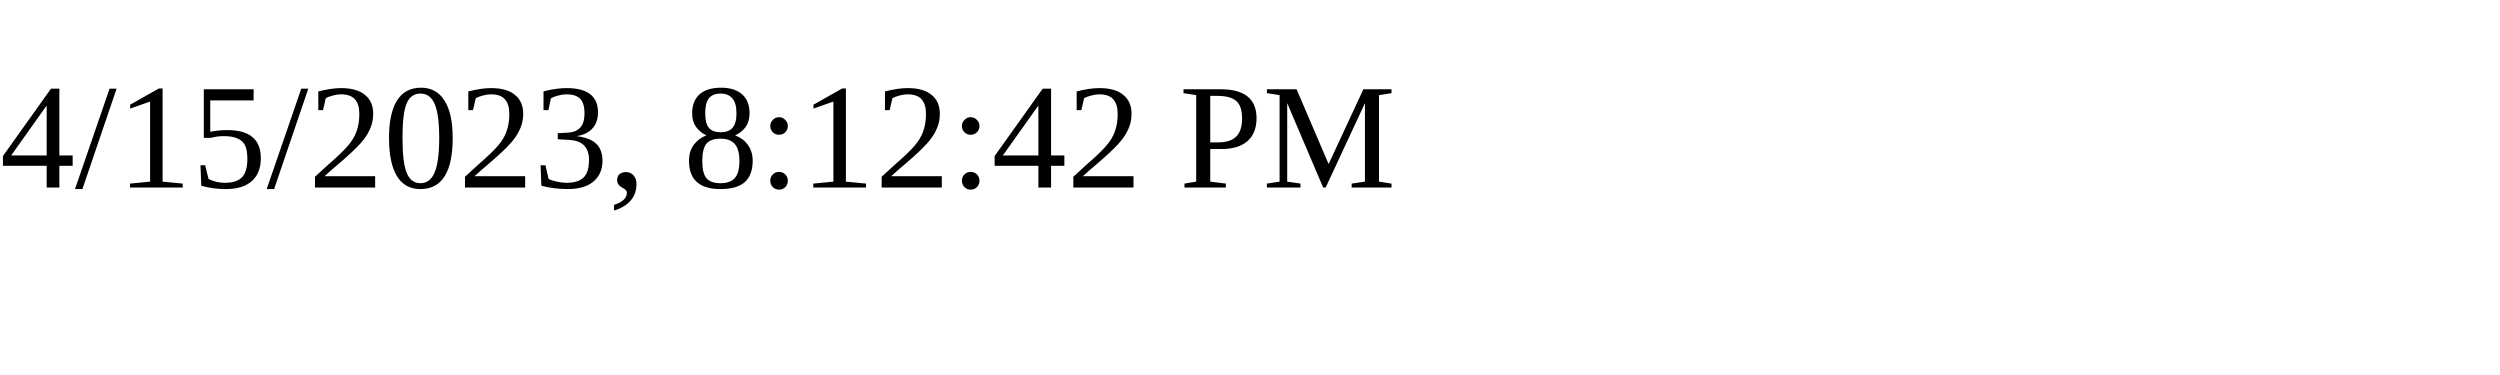
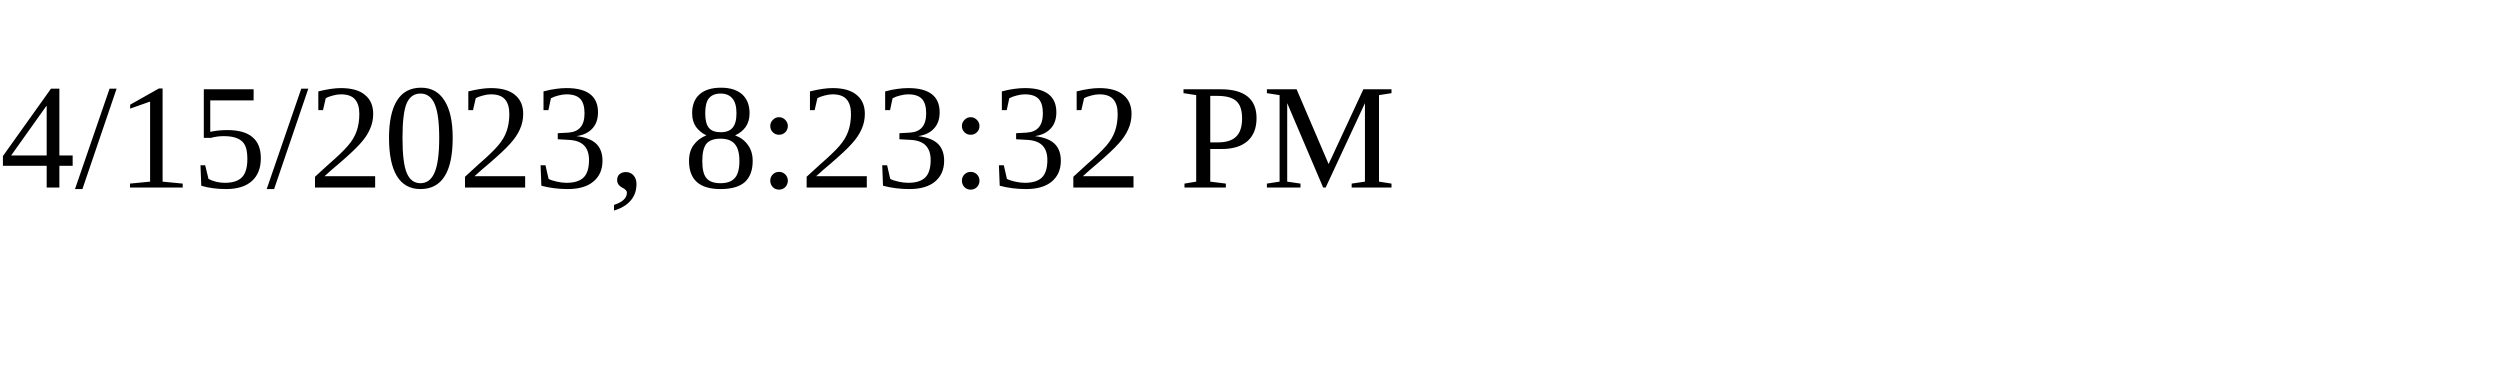
<svg xmlns="http://www.w3.org/2000/svg" height="30" width="200">
-   <text x="0" y="15">4/15/2023, 8:12:42 PM</text>
+   <text x="0" y="15">4/15/2023, 8:23:32 PM</text>
</svg>
